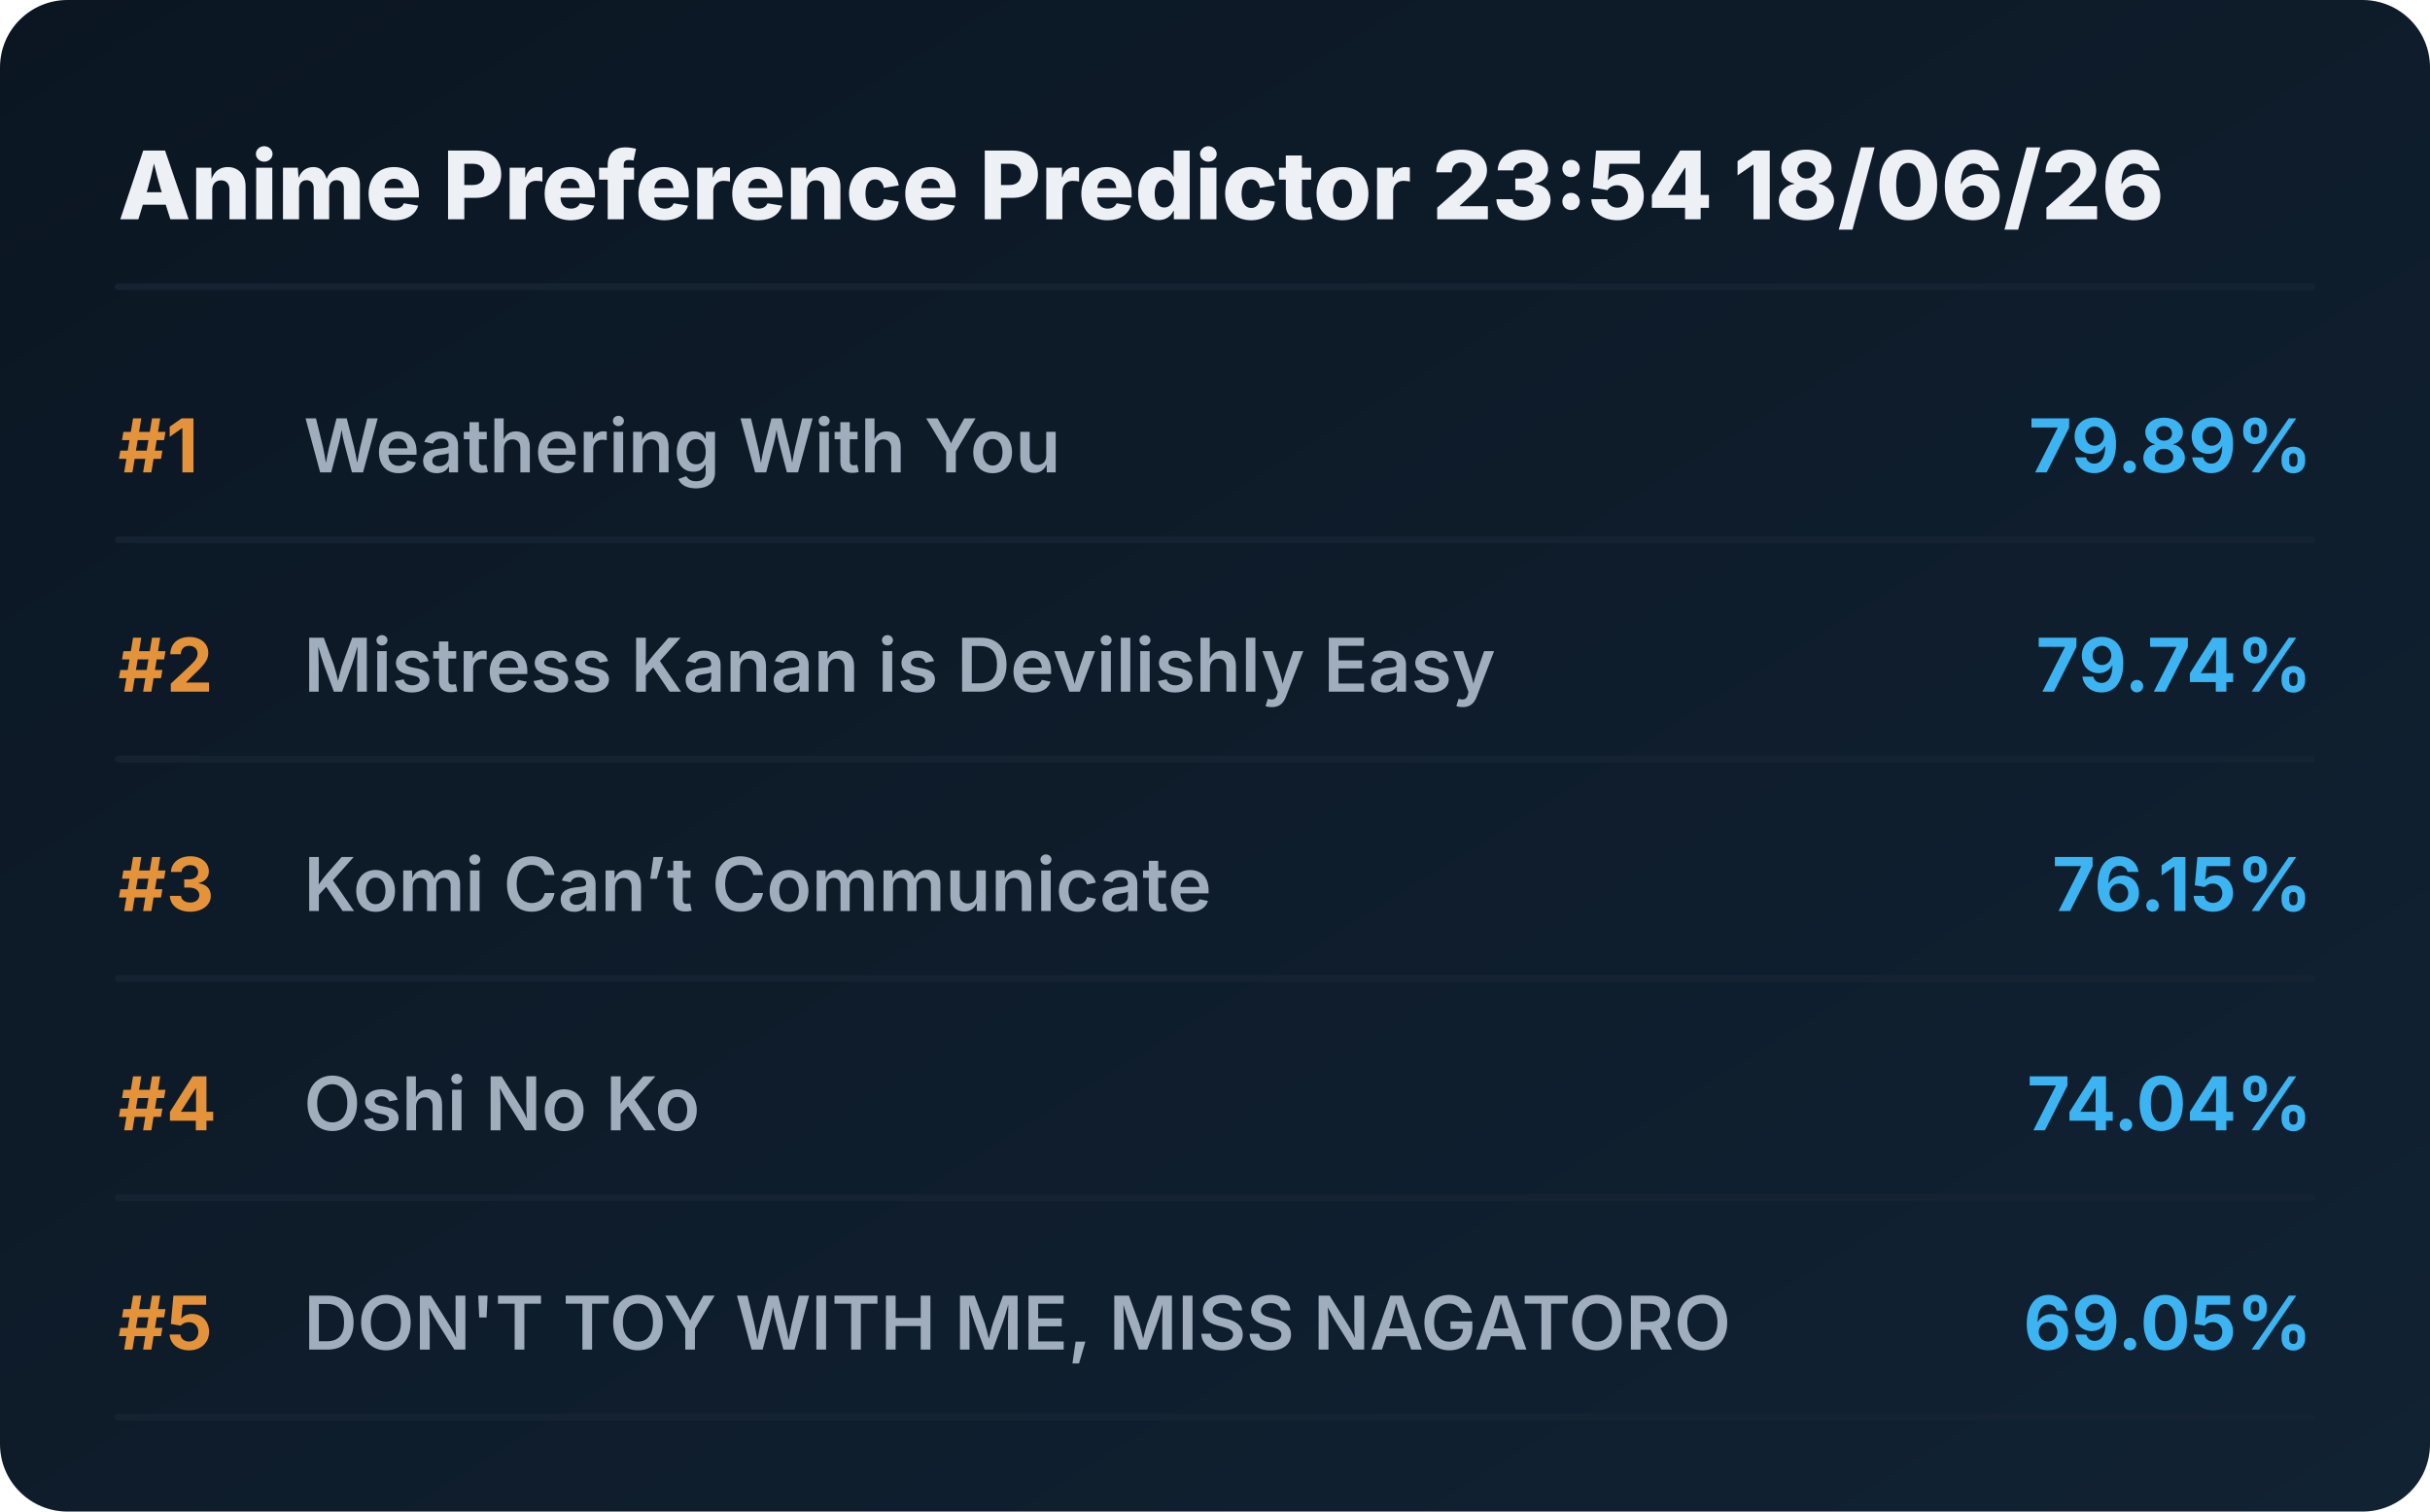
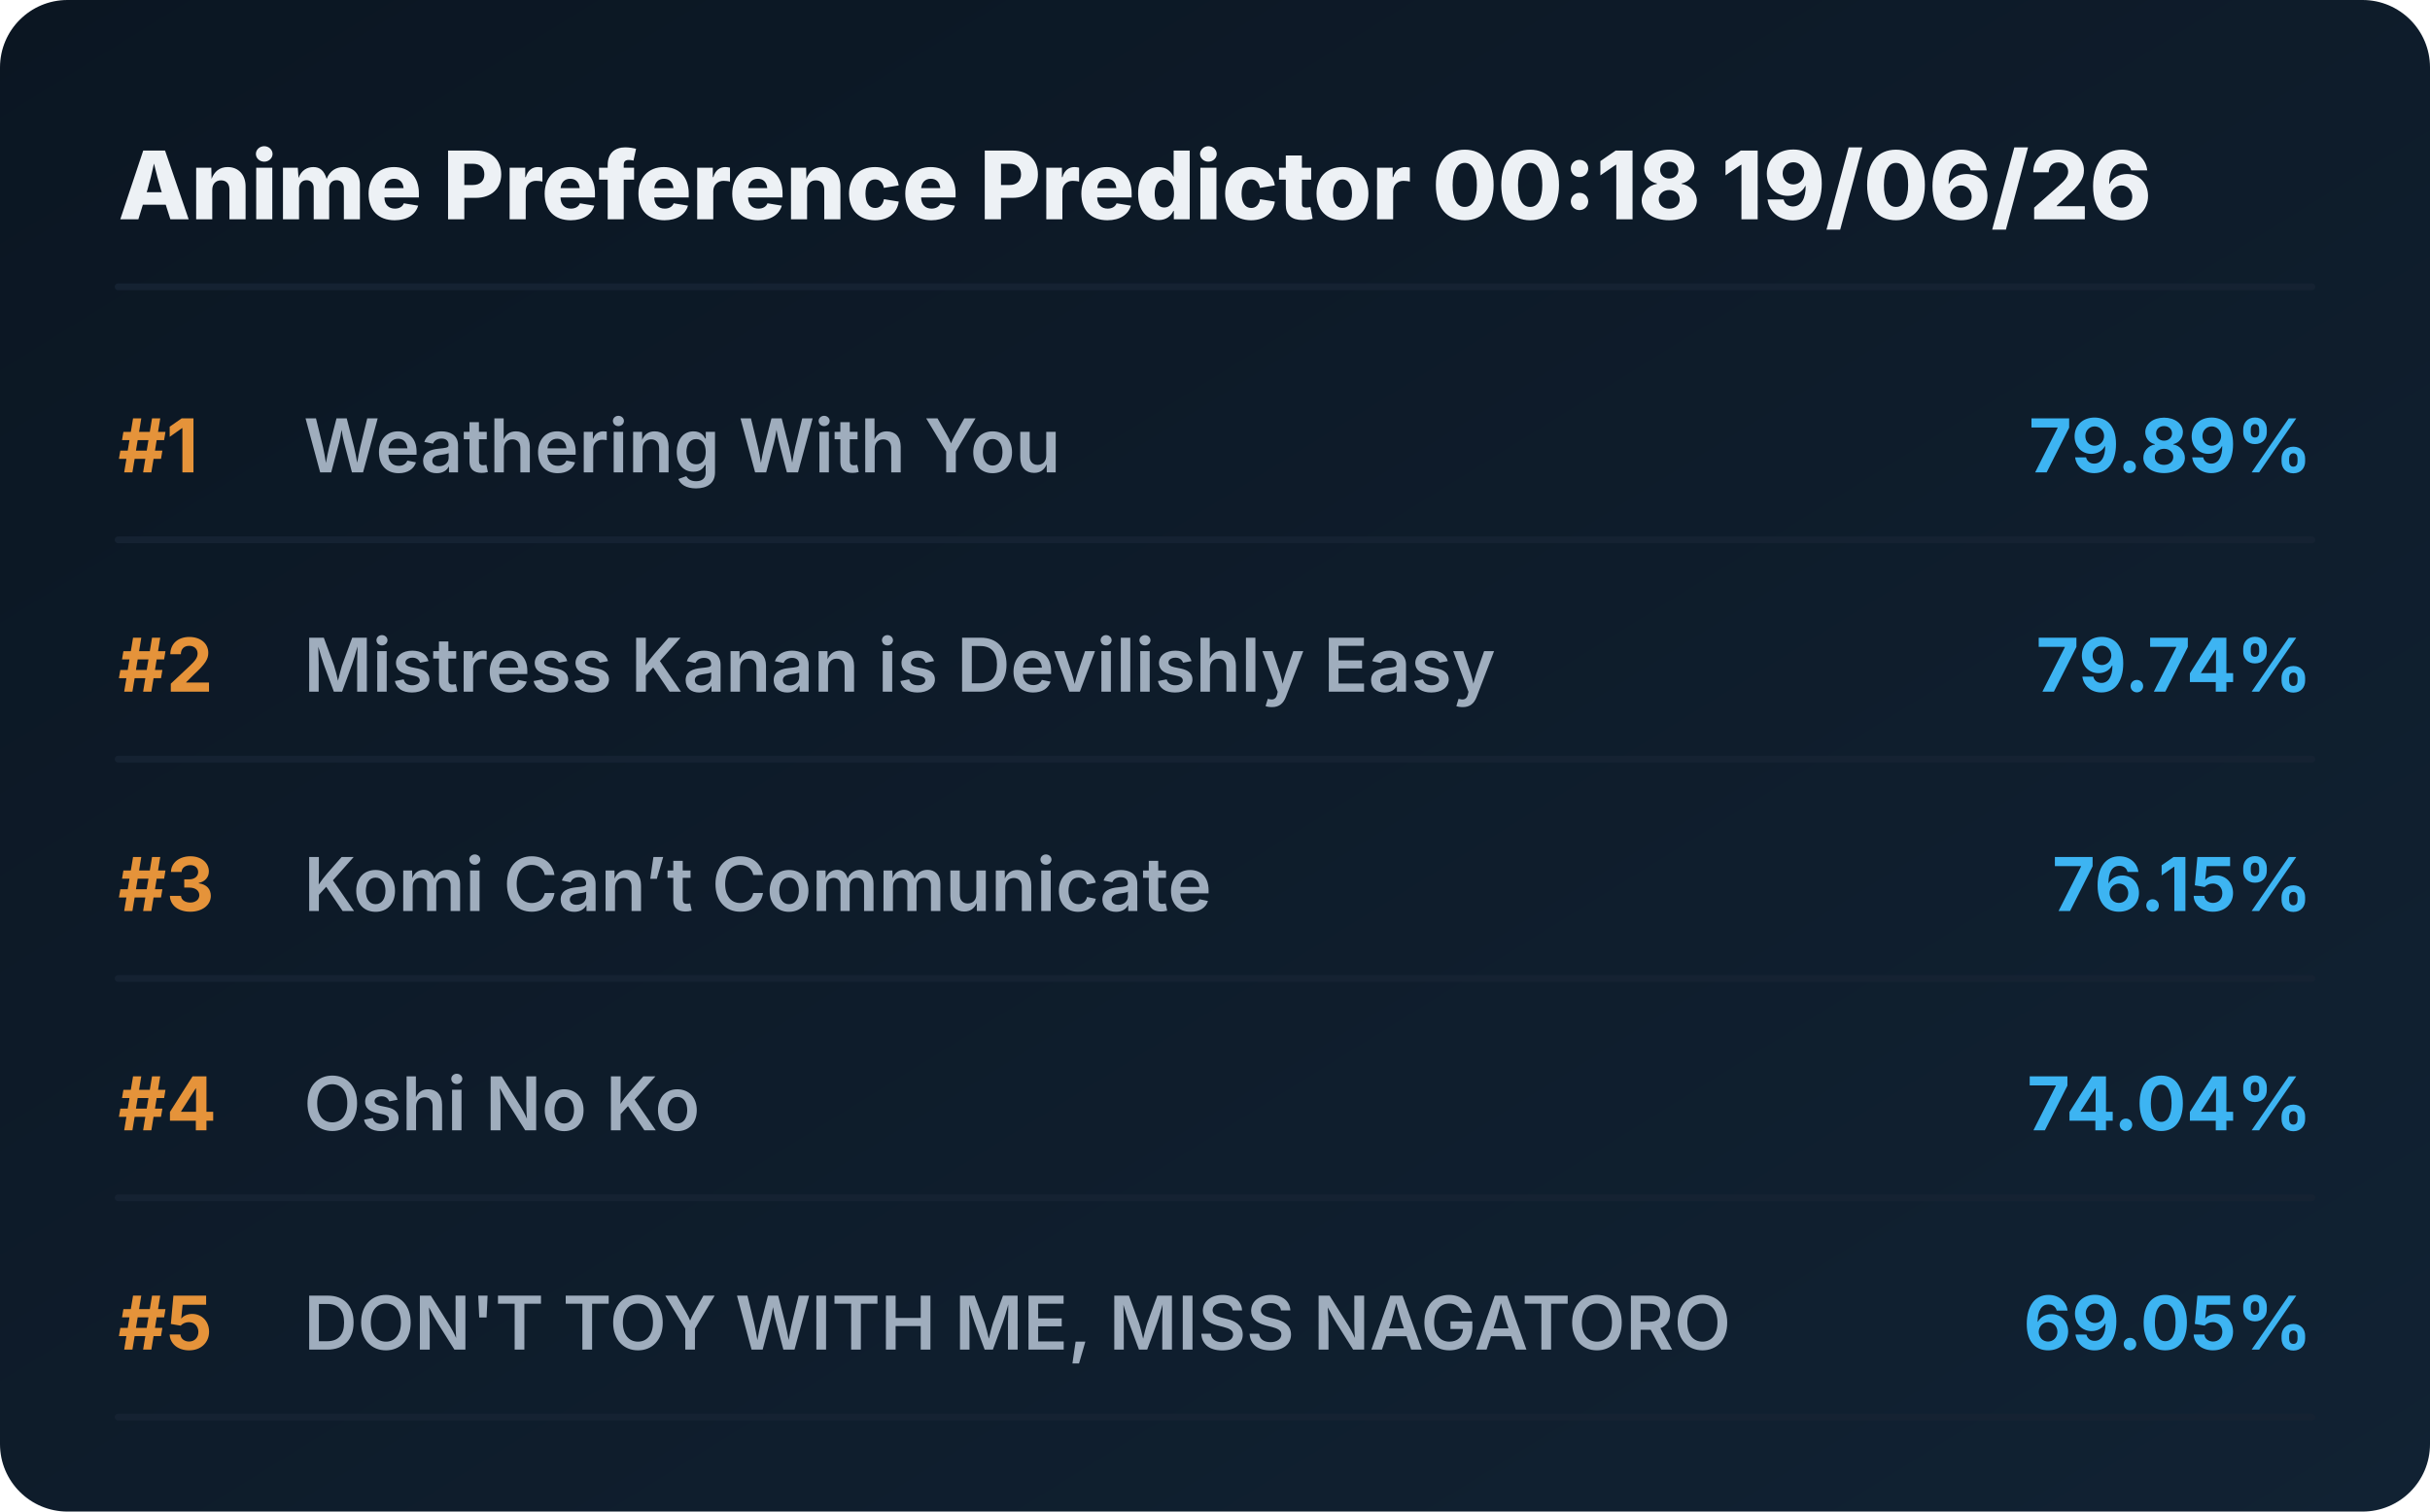
<svg xmlns="http://www.w3.org/2000/svg" viewBox="0 0 720 448" preserveAspectRatio="xMidYMid meet" style="width: 100%; height: auto; max-width: 720px;">
  <defs>
    <linearGradient id="boxGrad" x1="0%" y1="0%" x2="100%" y2="100%">
      <stop offset="0%" stop-color="#0b1622" />
      <stop offset="100%" stop-color="#112233" />
    </linearGradient>
    <clipPath id="titleClip">
      <rect x="90" y="0" width="510" height="100%" />
    </clipPath>
  </defs>
  <style>
    .bg { fill: url(#boxGrad); rx: 20px; }
    .header { font-family: 'Overpass', 'Inter', system-ui, sans-serif; font-weight: 800; font-size: 28px; fill: #edf1f5; }
    .rank { font-family: 'Overpass', 'Inter', system-ui, sans-serif; font-weight: 700; font-size: 22px; fill: #e5933a; }
    .title { font-family: 'Overpass', 'Inter', system-ui, sans-serif; font-weight: 600; font-size: 22px; fill: #9fadbd; }
    .score { font-family: 'Overpass', 'Inter', system-ui, sans-serif; font-weight: 700; font-size: 22px; fill: #3db4f2; }
    .line { stroke: #152232; stroke-width: 2; stroke-linecap: round; }
  </style>
  <rect class="bg" width="720" height="448" />
-   <text x="35" y="65" class="header">Anime Preference Predictor 23:54 18/06/26</text>
+   <text x="35" y="65" class="header">Anime Preference Predictor 00:18 19/06/26</text>
  <line x1="35" y1="85" x2="685" y2="85" class="line" />
  <g transform="translate(0, 0)">
    <text x="35" y="140" class="rank">#1</text>
    <text x="90" y="140" class="title">Weathering With You</text>
    <text x="685" y="140" class="score" text-anchor="end">79.89%</text>
    <line x1="35" y1="160" x2="685" y2="160" class="line" />
  </g>
  <g transform="translate(0, 65)">
    <text x="35" y="140" class="rank">#2</text>
    <text x="90" y="140" class="title">Mistress Kanan is Devilishly Easy</text>
    <text x="685" y="140" class="score" text-anchor="end">79.74%</text>
    <line x1="35" y1="160" x2="685" y2="160" class="line" />
  </g>
  <g transform="translate(0, 130)">
    <text x="35" y="140" class="rank">#3</text>
    <text x="90" y="140" class="title">Komi Can’t Communicate</text>
    <text x="685" y="140" class="score" text-anchor="end">76.15%</text>
    <line x1="35" y1="160" x2="685" y2="160" class="line" />
  </g>
  <g transform="translate(0, 195)">
    <text x="35" y="140" class="rank">#4</text>
    <text x="90" y="140" class="title">Oshi No Ko</text>
    <text x="685" y="140" class="score" text-anchor="end">74.04%</text>
    <line x1="35" y1="160" x2="685" y2="160" class="line" />
  </g>
  <g transform="translate(0, 260)">
    <text x="35" y="140" class="rank">#5</text>
    <text x="90" y="140" class="title">DON'T TOY WITH ME, MISS NAGATORO</text>
    <text x="685" y="140" class="score" text-anchor="end">69.05%</text>
    <line x1="35" y1="160" x2="685" y2="160" class="line" />
  </g>
</svg>
